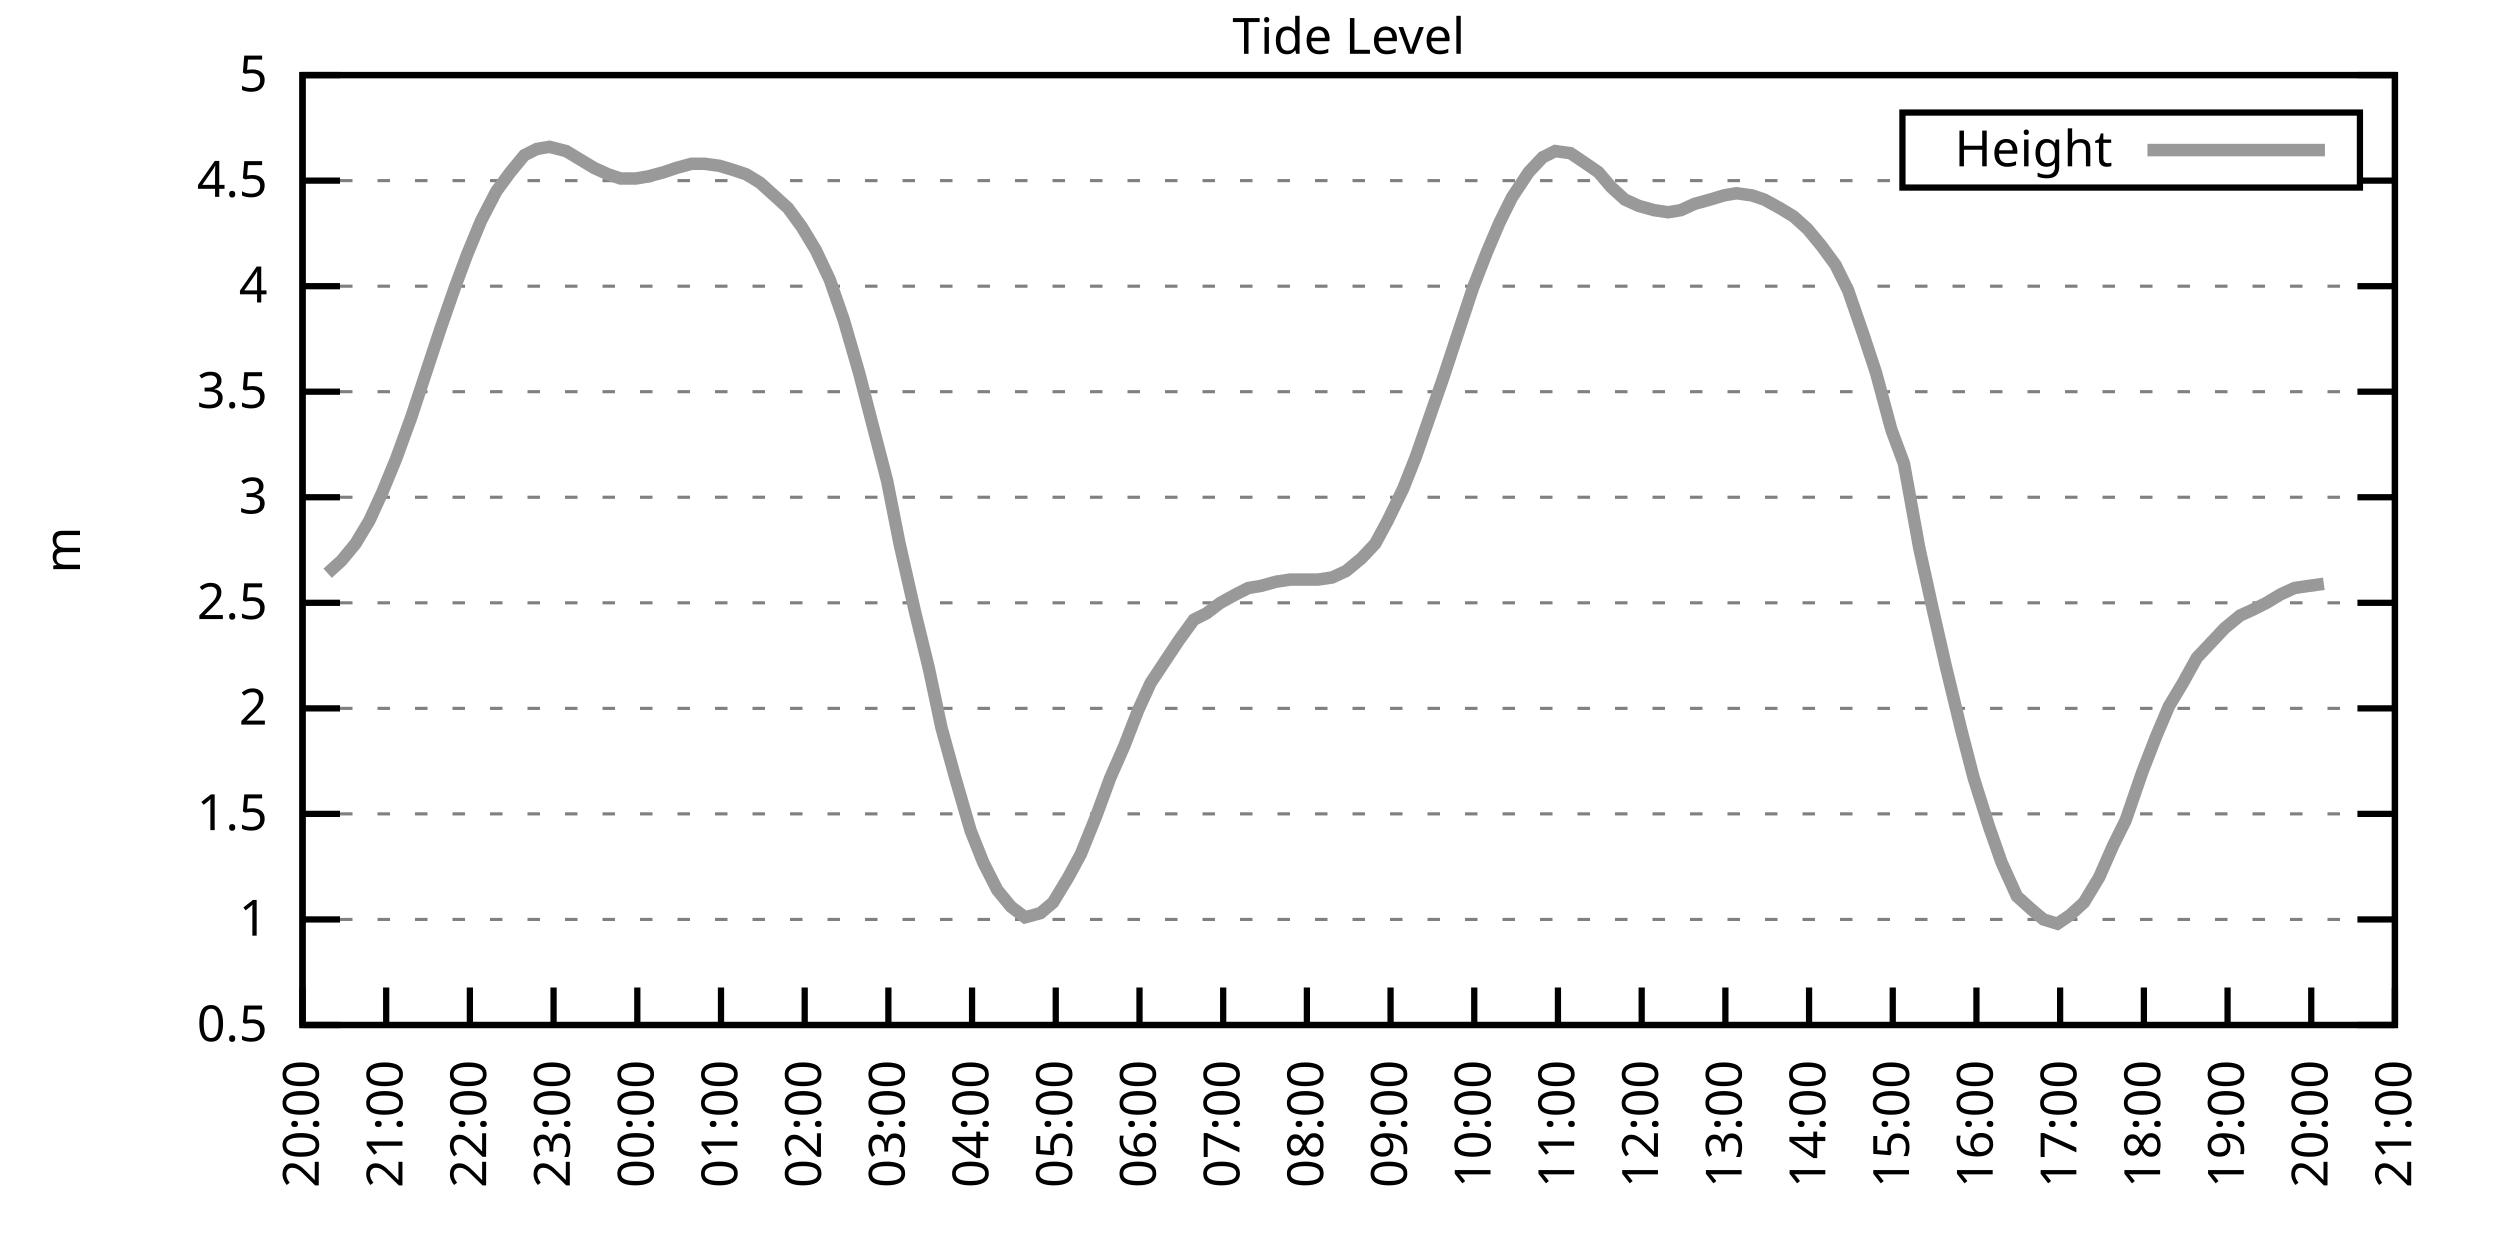
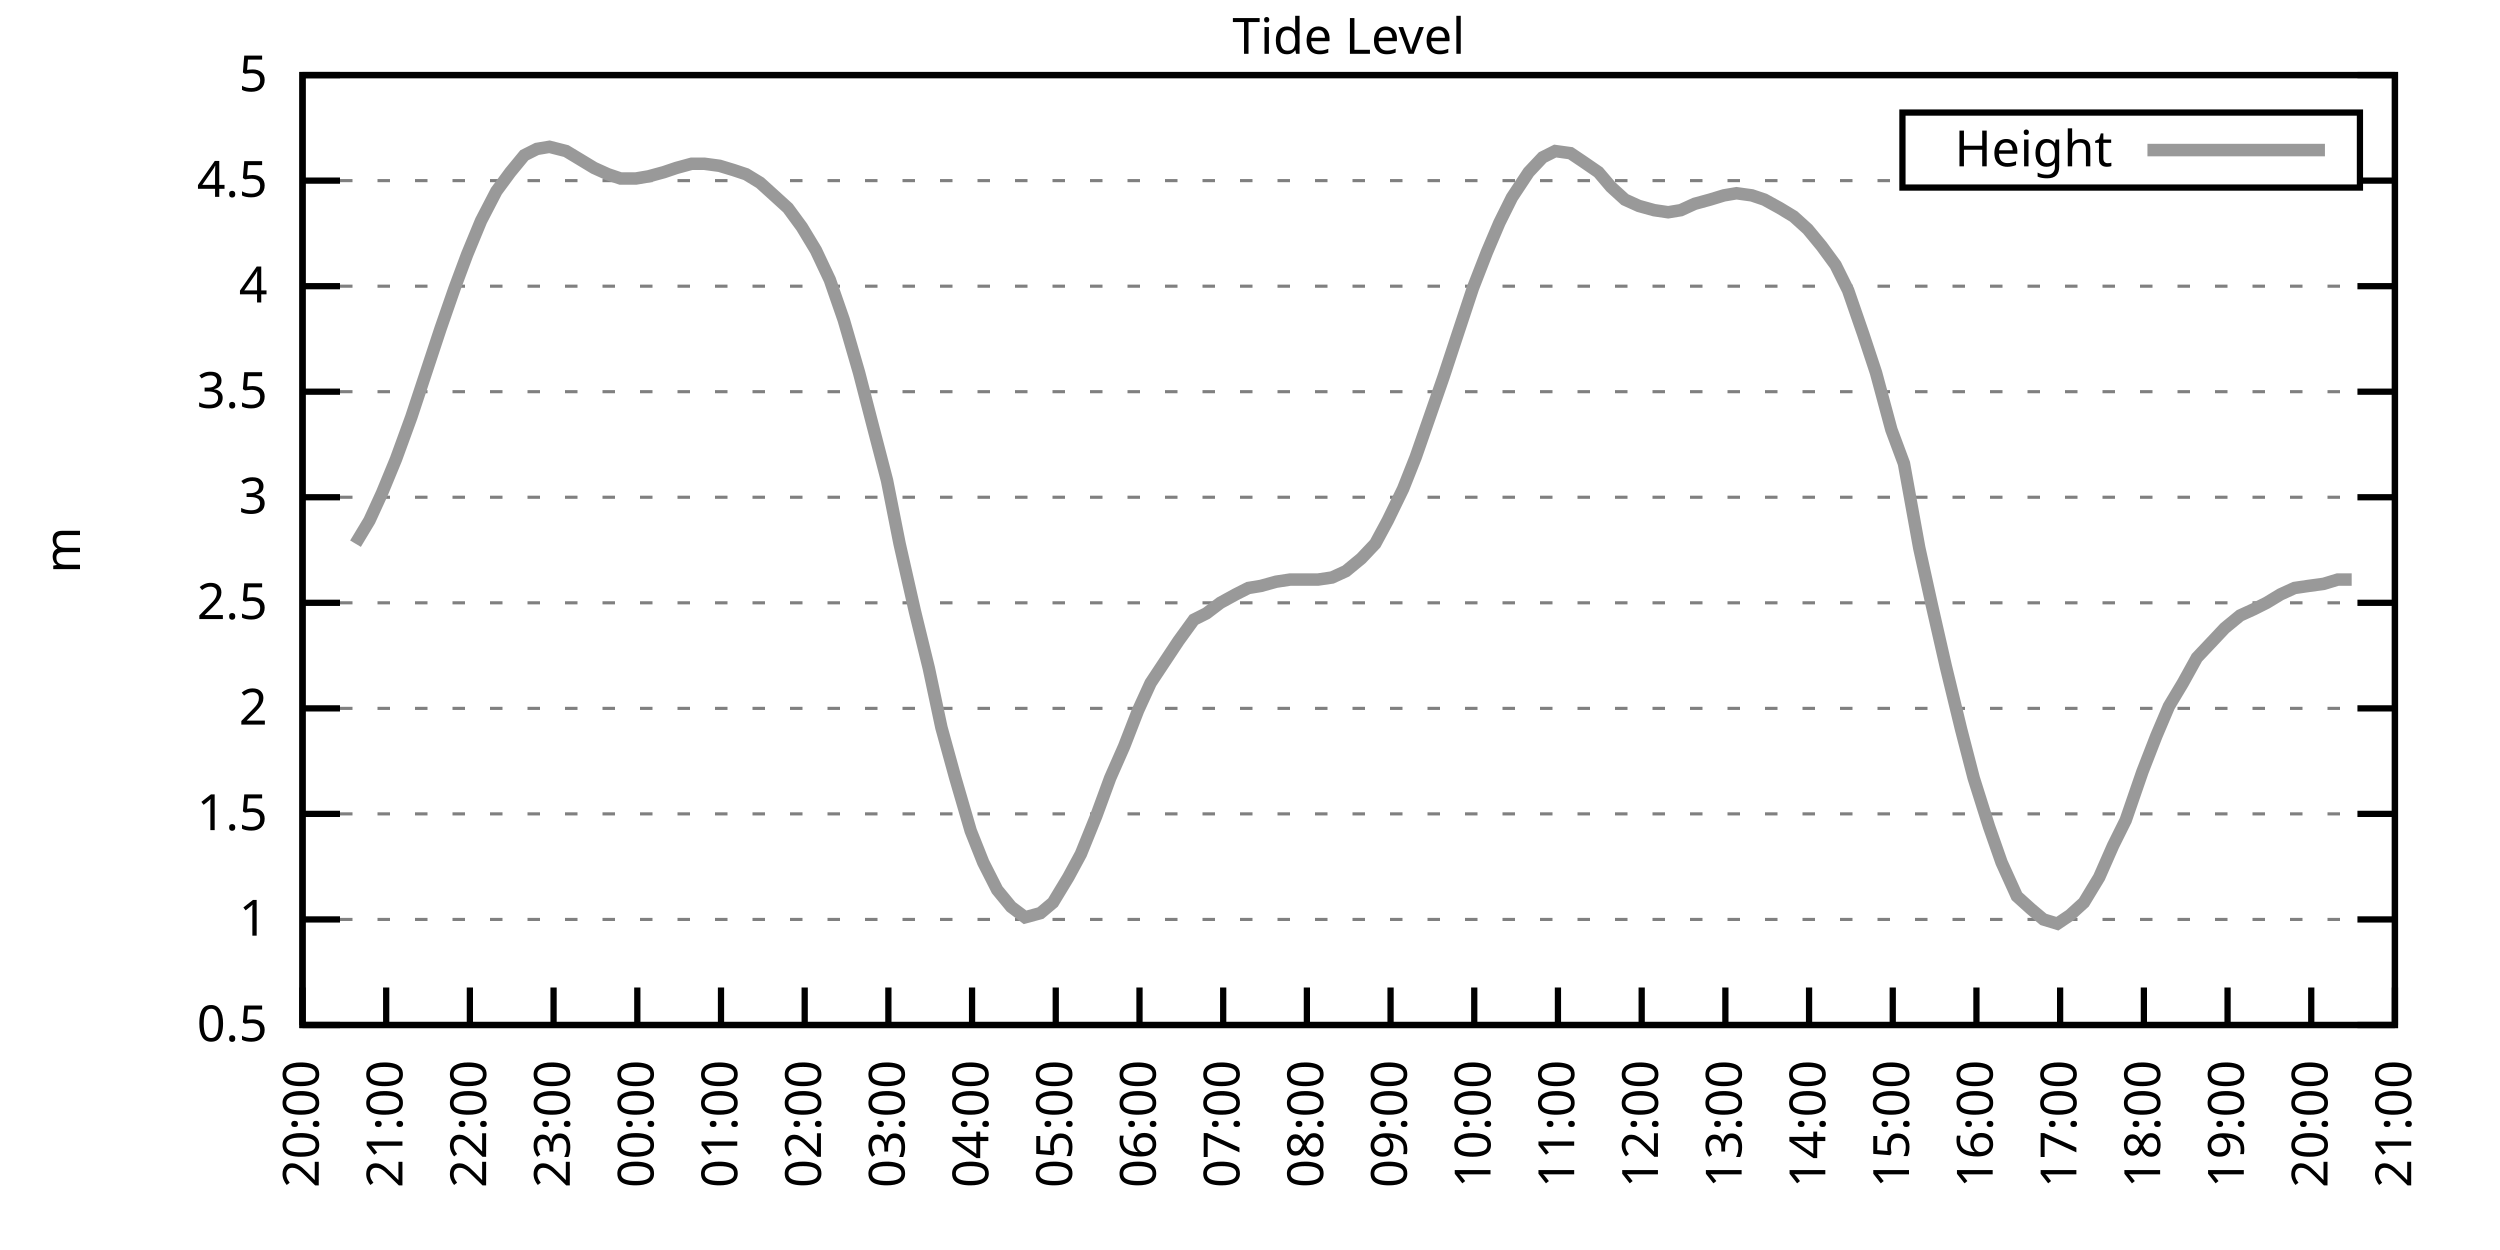
<svg xmlns="http://www.w3.org/2000/svg" xmlns:xlink="http://www.w3.org/1999/xlink" width="400" height="200" viewBox="0 0 400 200">
  <g id="gnuplot_canvas">
    <rect x="0" y="0" width="400" height="200" fill="none" />
    <defs>
      <circle id="gpDot" r="0.5" stroke-width="0.5" stroke="currentColor" />
      <path id="gpPt0" stroke-width="0.333" stroke="currentColor" d="M-1,0 h2 M0,-1 v2" />
      <path id="gpPt1" stroke-width="0.333" stroke="currentColor" d="M-1,-1 L1,1 M1,-1 L-1,1" />
      <path id="gpPt2" stroke-width="0.333" stroke="currentColor" d="M-1,0 L1,0 M0,-1 L0,1 M-1,-1 L1,1 M-1,1 L1,-1" />
      <rect id="gpPt3" stroke-width="0.333" stroke="currentColor" x="-1" y="-1" width="2" height="2" />
      <rect id="gpPt4" stroke-width="0.333" stroke="currentColor" fill="currentColor" x="-1" y="-1" width="2" height="2" />
      <circle id="gpPt5" stroke-width="0.333" stroke="currentColor" cx="0" cy="0" r="1" />
      <use xlink:href="#gpPt5" id="gpPt6" fill="currentColor" stroke="none" />
      <path id="gpPt7" stroke-width="0.333" stroke="currentColor" d="M0,-1.33 L-1.33,0.67 L1.33,0.67 z" />
      <use xlink:href="#gpPt7" id="gpPt8" fill="currentColor" stroke="none" />
      <use xlink:href="#gpPt7" id="gpPt9" stroke="currentColor" transform="rotate(180)" />
      <use xlink:href="#gpPt9" id="gpPt10" fill="currentColor" stroke="none" />
      <use xlink:href="#gpPt3" id="gpPt11" stroke="currentColor" transform="rotate(45)" />
      <use xlink:href="#gpPt11" id="gpPt12" fill="currentColor" stroke="none" />
      <path id="gpPt13" stroke-width="0.333" stroke="currentColor" d="M0,1.330 L1.265,0.411 L0.782,-1.067 L-0.782,-1.076 L-1.265,0.411 z" />
      <use xlink:href="#gpPt13" id="gpPt14" fill="currentColor" stroke="none" />
      <filter id="textbox" filterUnits="objectBoundingBox" x="0" y="0" height="1" width="1">
        <feFlood flood-color="white" flood-opacity="1" result="bgnd" />
        <feComposite in="SourceGraphic" in2="bgnd" operator="atop" />
      </filter>
      <filter id="greybox" filterUnits="objectBoundingBox" x="0" y="0" height="1" width="1">
        <feFlood flood-color="lightgrey" flood-opacity="1" result="grey" />
        <feComposite in="SourceGraphic" in2="grey" operator="atop" />
      </filter>
    </defs>
    <g fill="none" color="white" stroke="currentColor" stroke-width="1.00" stroke-linecap="butt" stroke-linejoin="miter">
</g>
    <g fill="none" color="black" stroke="currentColor" stroke-width="1.00" stroke-linecap="butt" stroke-linejoin="miter">
      <g stroke="none" shape-rendering="crispEdges">
        <polygon fill="rgb(255, 255, 255)" points="48.40,164.00 383.18,164.00 383.18,12.02 48.40,12.02 " />
      </g>
    </g>
    <g fill="none" color="black" stroke="currentColor" stroke-width="1.00" stroke-linecap="butt" stroke-linejoin="miter">
</g>
    <g fill="none" color="black" stroke="black" stroke-width="0.50" stroke-linecap="butt" stroke-linejoin="miter">
</g>
    <g fill="none" color="gray" stroke="currentColor" stroke-width="0.50" stroke-linecap="butt" stroke-linejoin="miter">
      <path stroke="gray" stroke-dasharray="2,4" class="gridline" d="M48.40,164.00 L383.19,164.00  " />
    </g>
    <g fill="none" color="gray" stroke="gray" stroke-width="1.00" stroke-linecap="butt" stroke-linejoin="miter">
</g>
    <g fill="none" color="black" stroke="currentColor" stroke-width="1.00" stroke-linecap="butt" stroke-linejoin="miter">
      <path stroke="black" d="M48.40,164.00 L54.40,164.00 M383.19,164.00 L377.19,164.00  " />
      <g transform="translate(42.80,166.60)" stroke="none" fill="black" font-family="Sans" font-size="8.00" text-anchor="end">
        <text>
          <tspan font-family="Sans"> 0.5</tspan>
        </text>
      </g>
    </g>
    <g fill="none" color="black" stroke="currentColor" stroke-width="1.00" stroke-linecap="butt" stroke-linejoin="miter">
</g>
    <g fill="none" color="black" stroke="black" stroke-width="0.50" stroke-linecap="butt" stroke-linejoin="miter">
</g>
    <g fill="none" color="gray" stroke="currentColor" stroke-width="0.50" stroke-linecap="butt" stroke-linejoin="miter">
      <path stroke="gray" stroke-dasharray="2,4" class="gridline" d="M48.40,147.11 L383.19,147.11  " />
    </g>
    <g fill="none" color="gray" stroke="gray" stroke-width="1.00" stroke-linecap="butt" stroke-linejoin="miter">
</g>
    <g fill="none" color="black" stroke="currentColor" stroke-width="1.00" stroke-linecap="butt" stroke-linejoin="miter">
      <path stroke="black" d="M48.40,147.11 L54.40,147.11 M383.19,147.11 L377.19,147.11  " />
      <g transform="translate(42.80,149.71)" stroke="none" fill="black" font-family="Sans" font-size="8.00" text-anchor="end">
        <text>
          <tspan font-family="Sans"> 1</tspan>
        </text>
      </g>
    </g>
    <g fill="none" color="black" stroke="currentColor" stroke-width="1.00" stroke-linecap="butt" stroke-linejoin="miter">
</g>
    <g fill="none" color="black" stroke="black" stroke-width="0.50" stroke-linecap="butt" stroke-linejoin="miter">
</g>
    <g fill="none" color="gray" stroke="currentColor" stroke-width="0.50" stroke-linecap="butt" stroke-linejoin="miter">
      <path stroke="gray" stroke-dasharray="2,4" class="gridline" d="M48.40,130.22 L383.19,130.22  " />
    </g>
    <g fill="none" color="gray" stroke="gray" stroke-width="1.00" stroke-linecap="butt" stroke-linejoin="miter">
</g>
    <g fill="none" color="black" stroke="currentColor" stroke-width="1.00" stroke-linecap="butt" stroke-linejoin="miter">
      <path stroke="black" d="M48.40,130.22 L54.40,130.22 M383.19,130.22 L377.19,130.22  " />
      <g transform="translate(42.80,132.82)" stroke="none" fill="black" font-family="Sans" font-size="8.00" text-anchor="end">
        <text>
          <tspan font-family="Sans"> 1.5</tspan>
        </text>
      </g>
    </g>
    <g fill="none" color="black" stroke="currentColor" stroke-width="1.00" stroke-linecap="butt" stroke-linejoin="miter">
</g>
    <g fill="none" color="black" stroke="black" stroke-width="0.50" stroke-linecap="butt" stroke-linejoin="miter">
</g>
    <g fill="none" color="gray" stroke="currentColor" stroke-width="0.50" stroke-linecap="butt" stroke-linejoin="miter">
      <path stroke="gray" stroke-dasharray="2,4" class="gridline" d="M48.40,113.34 L383.19,113.34  " />
    </g>
    <g fill="none" color="gray" stroke="gray" stroke-width="1.00" stroke-linecap="butt" stroke-linejoin="miter">
</g>
    <g fill="none" color="black" stroke="currentColor" stroke-width="1.00" stroke-linecap="butt" stroke-linejoin="miter">
      <path stroke="black" d="M48.40,113.34 L54.40,113.34 M383.19,113.34 L377.19,113.34  " />
      <g transform="translate(42.80,115.94)" stroke="none" fill="black" font-family="Sans" font-size="8.00" text-anchor="end">
        <text>
          <tspan font-family="Sans"> 2</tspan>
        </text>
      </g>
    </g>
    <g fill="none" color="black" stroke="currentColor" stroke-width="1.00" stroke-linecap="butt" stroke-linejoin="miter">
</g>
    <g fill="none" color="black" stroke="black" stroke-width="0.50" stroke-linecap="butt" stroke-linejoin="miter">
</g>
    <g fill="none" color="gray" stroke="currentColor" stroke-width="0.50" stroke-linecap="butt" stroke-linejoin="miter">
      <path stroke="gray" stroke-dasharray="2,4" class="gridline" d="M48.40,96.45 L383.19,96.45  " />
    </g>
    <g fill="none" color="gray" stroke="gray" stroke-width="1.00" stroke-linecap="butt" stroke-linejoin="miter">
</g>
    <g fill="none" color="black" stroke="currentColor" stroke-width="1.00" stroke-linecap="butt" stroke-linejoin="miter">
      <path stroke="black" d="M48.40,96.45 L54.40,96.45 M383.19,96.45 L377.19,96.45  " />
      <g transform="translate(42.80,99.05)" stroke="none" fill="black" font-family="Sans" font-size="8.00" text-anchor="end">
        <text>
          <tspan font-family="Sans"> 2.5</tspan>
        </text>
      </g>
    </g>
    <g fill="none" color="black" stroke="currentColor" stroke-width="1.00" stroke-linecap="butt" stroke-linejoin="miter">
</g>
    <g fill="none" color="black" stroke="black" stroke-width="0.50" stroke-linecap="butt" stroke-linejoin="miter">
</g>
    <g fill="none" color="gray" stroke="currentColor" stroke-width="0.50" stroke-linecap="butt" stroke-linejoin="miter">
      <path stroke="gray" stroke-dasharray="2,4" class="gridline" d="M48.40,79.56 L383.19,79.56  " />
    </g>
    <g fill="none" color="gray" stroke="gray" stroke-width="1.00" stroke-linecap="butt" stroke-linejoin="miter">
</g>
    <g fill="none" color="black" stroke="currentColor" stroke-width="1.00" stroke-linecap="butt" stroke-linejoin="miter">
      <path stroke="black" d="M48.40,79.56 L54.40,79.56 M383.19,79.56 L377.19,79.56  " />
      <g transform="translate(42.80,82.16)" stroke="none" fill="black" font-family="Sans" font-size="8.00" text-anchor="end">
        <text>
          <tspan font-family="Sans"> 3</tspan>
        </text>
      </g>
    </g>
    <g fill="none" color="black" stroke="currentColor" stroke-width="1.00" stroke-linecap="butt" stroke-linejoin="miter">
</g>
    <g fill="none" color="black" stroke="black" stroke-width="0.50" stroke-linecap="butt" stroke-linejoin="miter">
</g>
    <g fill="none" color="gray" stroke="currentColor" stroke-width="0.50" stroke-linecap="butt" stroke-linejoin="miter">
      <path stroke="gray" stroke-dasharray="2,4" class="gridline" d="M48.40,62.67 L383.19,62.67  " />
    </g>
    <g fill="none" color="gray" stroke="gray" stroke-width="1.00" stroke-linecap="butt" stroke-linejoin="miter">
</g>
    <g fill="none" color="black" stroke="currentColor" stroke-width="1.00" stroke-linecap="butt" stroke-linejoin="miter">
      <path stroke="black" d="M48.40,62.67 L54.40,62.67 M383.19,62.67 L377.19,62.67  " />
      <g transform="translate(42.80,65.27)" stroke="none" fill="black" font-family="Sans" font-size="8.00" text-anchor="end">
        <text>
          <tspan font-family="Sans"> 3.5</tspan>
        </text>
      </g>
    </g>
    <g fill="none" color="black" stroke="currentColor" stroke-width="1.00" stroke-linecap="butt" stroke-linejoin="miter">
</g>
    <g fill="none" color="black" stroke="black" stroke-width="0.50" stroke-linecap="butt" stroke-linejoin="miter">
</g>
    <g fill="none" color="gray" stroke="currentColor" stroke-width="0.50" stroke-linecap="butt" stroke-linejoin="miter">
      <path stroke="gray" stroke-dasharray="2,4" class="gridline" d="M48.40,45.79 L383.19,45.79  " />
    </g>
    <g fill="none" color="gray" stroke="gray" stroke-width="1.00" stroke-linecap="butt" stroke-linejoin="miter">
</g>
    <g fill="none" color="black" stroke="currentColor" stroke-width="1.00" stroke-linecap="butt" stroke-linejoin="miter">
      <path stroke="black" d="M48.40,45.79 L54.40,45.79 M383.19,45.79 L377.19,45.79  " />
      <g transform="translate(42.80,48.39)" stroke="none" fill="black" font-family="Sans" font-size="8.00" text-anchor="end">
        <text>
          <tspan font-family="Sans"> 4</tspan>
        </text>
      </g>
    </g>
    <g fill="none" color="black" stroke="currentColor" stroke-width="1.00" stroke-linecap="butt" stroke-linejoin="miter">
</g>
    <g fill="none" color="black" stroke="black" stroke-width="0.50" stroke-linecap="butt" stroke-linejoin="miter">
</g>
    <g fill="none" color="gray" stroke="currentColor" stroke-width="0.50" stroke-linecap="butt" stroke-linejoin="miter">
      <path stroke="gray" stroke-dasharray="2,4" class="gridline" d="M48.40,28.90 L304.39,28.90 M377.59,28.90 L383.19,28.90  " />
    </g>
    <g fill="none" color="gray" stroke="gray" stroke-width="1.00" stroke-linecap="butt" stroke-linejoin="miter">
</g>
    <g fill="none" color="black" stroke="currentColor" stroke-width="1.00" stroke-linecap="butt" stroke-linejoin="miter">
      <path stroke="black" d="M48.40,28.90 L54.40,28.90 M383.19,28.90 L377.19,28.90  " />
      <g transform="translate(42.80,31.50)" stroke="none" fill="black" font-family="Sans" font-size="8.00" text-anchor="end">
        <text>
          <tspan font-family="Sans"> 4.5</tspan>
        </text>
      </g>
    </g>
    <g fill="none" color="black" stroke="currentColor" stroke-width="1.00" stroke-linecap="butt" stroke-linejoin="miter">
</g>
    <g fill="none" color="black" stroke="black" stroke-width="0.50" stroke-linecap="butt" stroke-linejoin="miter">
</g>
    <g fill="none" color="gray" stroke="currentColor" stroke-width="0.50" stroke-linecap="butt" stroke-linejoin="miter">
      <path stroke="gray" stroke-dasharray="2,4" class="gridline" d="M48.40,12.01 L383.19,12.01  " />
    </g>
    <g fill="none" color="gray" stroke="gray" stroke-width="1.00" stroke-linecap="butt" stroke-linejoin="miter">
</g>
    <g fill="none" color="black" stroke="currentColor" stroke-width="1.00" stroke-linecap="butt" stroke-linejoin="miter">
      <path stroke="black" d="M48.40,12.01 L54.40,12.01 M383.19,12.01 L377.19,12.01  " />
      <g transform="translate(42.80,14.61)" stroke="none" fill="black" font-family="Sans" font-size="8.00" text-anchor="end">
        <text>
          <tspan font-family="Sans"> 5</tspan>
        </text>
      </g>
    </g>
    <g fill="none" color="black" stroke="currentColor" stroke-width="1.00" stroke-linecap="butt" stroke-linejoin="miter">
      <path stroke="black" d="M48.40,164.00 L48.40,158.00  " />
      <g transform="translate(51.00,169.60) rotate(270.00)" stroke="none" fill="black" font-family="Sans" font-size="8.00" text-anchor="end">
        <text>
          <tspan font-family="Sans">20:00</tspan>
        </text>
      </g>
    </g>
    <g fill="none" color="black" stroke="currentColor" stroke-width="1.00" stroke-linecap="butt" stroke-linejoin="miter">
      <path stroke="black" d="M61.79,164.00 L61.79,158.00  " />
      <g transform="translate(64.39,169.60) rotate(270.00)" stroke="none" fill="black" font-family="Sans" font-size="8.00" text-anchor="end">
        <text>
          <tspan font-family="Sans">21:00</tspan>
        </text>
      </g>
    </g>
    <g fill="none" color="black" stroke="currentColor" stroke-width="1.00" stroke-linecap="butt" stroke-linejoin="miter">
      <path stroke="black" d="M75.18,164.00 L75.18,158.00  " />
      <g transform="translate(77.78,169.60) rotate(270.00)" stroke="none" fill="black" font-family="Sans" font-size="8.00" text-anchor="end">
        <text>
          <tspan font-family="Sans">22:00</tspan>
        </text>
      </g>
    </g>
    <g fill="none" color="black" stroke="currentColor" stroke-width="1.00" stroke-linecap="butt" stroke-linejoin="miter">
      <path stroke="black" d="M88.57,164.00 L88.57,158.00  " />
      <g transform="translate(91.17,169.60) rotate(270.00)" stroke="none" fill="black" font-family="Sans" font-size="8.00" text-anchor="end">
        <text>
          <tspan font-family="Sans">23:00</tspan>
        </text>
      </g>
    </g>
    <g fill="none" color="black" stroke="currentColor" stroke-width="1.00" stroke-linecap="butt" stroke-linejoin="miter">
      <path stroke="black" d="M101.97,164.00 L101.97,158.00  " />
      <g transform="translate(104.57,169.60) rotate(270.00)" stroke="none" fill="black" font-family="Sans" font-size="8.00" text-anchor="end">
        <text>
          <tspan font-family="Sans">00:00</tspan>
        </text>
      </g>
    </g>
    <g fill="none" color="black" stroke="currentColor" stroke-width="1.00" stroke-linecap="butt" stroke-linejoin="miter">
      <path stroke="black" d="M115.36,164.00 L115.36,158.00  " />
      <g transform="translate(117.96,169.60) rotate(270.00)" stroke="none" fill="black" font-family="Sans" font-size="8.00" text-anchor="end">
        <text>
          <tspan font-family="Sans">01:00</tspan>
        </text>
      </g>
    </g>
    <g fill="none" color="black" stroke="currentColor" stroke-width="1.00" stroke-linecap="butt" stroke-linejoin="miter">
      <path stroke="black" d="M128.75,164.00 L128.75,158.00  " />
      <g transform="translate(131.35,169.60) rotate(270.00)" stroke="none" fill="black" font-family="Sans" font-size="8.00" text-anchor="end">
        <text>
          <tspan font-family="Sans">02:00</tspan>
        </text>
      </g>
    </g>
    <g fill="none" color="black" stroke="currentColor" stroke-width="1.00" stroke-linecap="butt" stroke-linejoin="miter">
      <path stroke="black" d="M142.14,164.00 L142.14,158.00  " />
      <g transform="translate(144.74,169.60) rotate(270.00)" stroke="none" fill="black" font-family="Sans" font-size="8.00" text-anchor="end">
        <text>
          <tspan font-family="Sans">03:00</tspan>
        </text>
      </g>
    </g>
    <g fill="none" color="black" stroke="currentColor" stroke-width="1.00" stroke-linecap="butt" stroke-linejoin="miter">
      <path stroke="black" d="M155.53,164.00 L155.53,158.00  " />
      <g transform="translate(158.13,169.60) rotate(270.00)" stroke="none" fill="black" font-family="Sans" font-size="8.00" text-anchor="end">
        <text>
          <tspan font-family="Sans">04:00</tspan>
        </text>
      </g>
    </g>
    <g fill="none" color="black" stroke="currentColor" stroke-width="1.00" stroke-linecap="butt" stroke-linejoin="miter">
      <path stroke="black" d="M168.92,164.00 L168.92,158.00  " />
      <g transform="translate(171.52,169.60) rotate(270.00)" stroke="none" fill="black" font-family="Sans" font-size="8.00" text-anchor="end">
        <text>
          <tspan font-family="Sans">05:00</tspan>
        </text>
      </g>
    </g>
    <g fill="none" color="black" stroke="currentColor" stroke-width="1.00" stroke-linecap="butt" stroke-linejoin="miter">
      <path stroke="black" d="M182.32,164.00 L182.32,158.00  " />
      <g transform="translate(184.92,169.60) rotate(270.00)" stroke="none" fill="black" font-family="Sans" font-size="8.00" text-anchor="end">
        <text>
          <tspan font-family="Sans">06:00</tspan>
        </text>
      </g>
    </g>
    <g fill="none" color="black" stroke="currentColor" stroke-width="1.00" stroke-linecap="butt" stroke-linejoin="miter">
      <path stroke="black" d="M195.71,164.00 L195.71,158.00  " />
      <g transform="translate(198.31,169.60) rotate(270.00)" stroke="none" fill="black" font-family="Sans" font-size="8.00" text-anchor="end">
        <text>
          <tspan font-family="Sans">07:00</tspan>
        </text>
      </g>
    </g>
    <g fill="none" color="black" stroke="currentColor" stroke-width="1.00" stroke-linecap="butt" stroke-linejoin="miter">
      <path stroke="black" d="M209.10,164.00 L209.10,158.00  " />
      <g transform="translate(211.70,169.60) rotate(270.00)" stroke="none" fill="black" font-family="Sans" font-size="8.00" text-anchor="end">
        <text>
          <tspan font-family="Sans">08:00</tspan>
        </text>
      </g>
    </g>
    <g fill="none" color="black" stroke="currentColor" stroke-width="1.00" stroke-linecap="butt" stroke-linejoin="miter">
      <path stroke="black" d="M222.49,164.00 L222.49,158.00  " />
      <g transform="translate(225.09,169.60) rotate(270.00)" stroke="none" fill="black" font-family="Sans" font-size="8.00" text-anchor="end">
        <text>
          <tspan font-family="Sans">09:00</tspan>
        </text>
      </g>
    </g>
    <g fill="none" color="black" stroke="currentColor" stroke-width="1.00" stroke-linecap="butt" stroke-linejoin="miter">
      <path stroke="black" d="M235.88,164.00 L235.88,158.00  " />
      <g transform="translate(238.48,169.60) rotate(270.00)" stroke="none" fill="black" font-family="Sans" font-size="8.00" text-anchor="end">
        <text>
          <tspan font-family="Sans">10:00</tspan>
        </text>
      </g>
    </g>
    <g fill="none" color="black" stroke="currentColor" stroke-width="1.00" stroke-linecap="butt" stroke-linejoin="miter">
      <path stroke="black" d="M249.27,164.00 L249.27,158.00  " />
      <g transform="translate(251.87,169.60) rotate(270.00)" stroke="none" fill="black" font-family="Sans" font-size="8.00" text-anchor="end">
        <text>
          <tspan font-family="Sans">11:00</tspan>
        </text>
      </g>
    </g>
    <g fill="none" color="black" stroke="currentColor" stroke-width="1.00" stroke-linecap="butt" stroke-linejoin="miter">
      <path stroke="black" d="M262.67,164.00 L262.67,158.00  " />
      <g transform="translate(265.27,169.60) rotate(270.00)" stroke="none" fill="black" font-family="Sans" font-size="8.00" text-anchor="end">
        <text>
          <tspan font-family="Sans">12:00</tspan>
        </text>
      </g>
    </g>
    <g fill="none" color="black" stroke="currentColor" stroke-width="1.00" stroke-linecap="butt" stroke-linejoin="miter">
      <path stroke="black" d="M276.06,164.00 L276.06,158.00  " />
      <g transform="translate(278.66,169.60) rotate(270.00)" stroke="none" fill="black" font-family="Sans" font-size="8.00" text-anchor="end">
        <text>
          <tspan font-family="Sans">13:00</tspan>
        </text>
      </g>
    </g>
    <g fill="none" color="black" stroke="currentColor" stroke-width="1.00" stroke-linecap="butt" stroke-linejoin="miter">
      <path stroke="black" d="M289.45,164.00 L289.45,158.00  " />
      <g transform="translate(292.05,169.60) rotate(270.00)" stroke="none" fill="black" font-family="Sans" font-size="8.00" text-anchor="end">
        <text>
          <tspan font-family="Sans">14:00</tspan>
        </text>
      </g>
    </g>
    <g fill="none" color="black" stroke="currentColor" stroke-width="1.00" stroke-linecap="butt" stroke-linejoin="miter">
      <path stroke="black" d="M302.84,164.00 L302.84,158.00  " />
      <g transform="translate(305.44,169.60) rotate(270.00)" stroke="none" fill="black" font-family="Sans" font-size="8.00" text-anchor="end">
        <text>
          <tspan font-family="Sans">15:00</tspan>
        </text>
      </g>
    </g>
    <g fill="none" color="black" stroke="currentColor" stroke-width="1.00" stroke-linecap="butt" stroke-linejoin="miter">
      <path stroke="black" d="M316.23,164.00 L316.23,158.00  " />
      <g transform="translate(318.83,169.60) rotate(270.00)" stroke="none" fill="black" font-family="Sans" font-size="8.00" text-anchor="end">
        <text>
          <tspan font-family="Sans">16:00</tspan>
        </text>
      </g>
    </g>
    <g fill="none" color="black" stroke="currentColor" stroke-width="1.00" stroke-linecap="butt" stroke-linejoin="miter">
      <path stroke="black" d="M329.62,164.00 L329.62,158.00  " />
      <g transform="translate(332.22,169.60) rotate(270.00)" stroke="none" fill="black" font-family="Sans" font-size="8.00" text-anchor="end">
        <text>
          <tspan font-family="Sans">17:00</tspan>
        </text>
      </g>
    </g>
    <g fill="none" color="black" stroke="currentColor" stroke-width="1.00" stroke-linecap="butt" stroke-linejoin="miter">
      <path stroke="black" d="M343.02,164.00 L343.02,158.00  " />
      <g transform="translate(345.62,169.60) rotate(270.00)" stroke="none" fill="black" font-family="Sans" font-size="8.00" text-anchor="end">
        <text>
          <tspan font-family="Sans">18:00</tspan>
        </text>
      </g>
    </g>
    <g fill="none" color="black" stroke="currentColor" stroke-width="1.00" stroke-linecap="butt" stroke-linejoin="miter">
      <path stroke="black" d="M356.41,164.00 L356.41,158.00  " />
      <g transform="translate(359.01,169.60) rotate(270.00)" stroke="none" fill="black" font-family="Sans" font-size="8.00" text-anchor="end">
        <text>
          <tspan font-family="Sans">19:00</tspan>
        </text>
      </g>
    </g>
    <g fill="none" color="black" stroke="currentColor" stroke-width="1.00" stroke-linecap="butt" stroke-linejoin="miter">
      <path stroke="black" d="M369.80,164.00 L369.80,158.00  " />
      <g transform="translate(372.40,169.60) rotate(270.00)" stroke="none" fill="black" font-family="Sans" font-size="8.00" text-anchor="end">
        <text>
          <tspan font-family="Sans">20:00</tspan>
        </text>
      </g>
    </g>
    <g fill="none" color="black" stroke="currentColor" stroke-width="1.00" stroke-linecap="butt" stroke-linejoin="miter">
      <path stroke="black" d="M383.19,164.00 L383.19,158.00  " />
      <g transform="translate(385.79,169.60) rotate(270.00)" stroke="none" fill="black" font-family="Sans" font-size="8.00" text-anchor="end">
        <text>
          <tspan font-family="Sans">21:00</tspan>
        </text>
      </g>
    </g>
    <g fill="none" color="black" stroke="currentColor" stroke-width="1.00" stroke-linecap="butt" stroke-linejoin="miter">
</g>
    <g fill="none" color="black" stroke="currentColor" stroke-width="1.00" stroke-linecap="butt" stroke-linejoin="miter">
      <path stroke="black" d="M48.40,12.01 L48.40,164.00 L383.19,164.00 L383.19,12.01 L48.40,12.01 Z  " />
    </g>
    <g fill="none" color="black" stroke="currentColor" stroke-width="1.00" stroke-linecap="butt" stroke-linejoin="miter">
</g>
    <g fill="none" color="black" stroke="currentColor" stroke-width="1.00" stroke-linecap="butt" stroke-linejoin="miter">
      <path stroke="black" d="M304.39,30.01 L304.39,18.01 L377.59,18.01 L377.59,30.01 L304.39,30.01 Z  " />
    </g>
    <g id="Tide_level_plot_1">
      <g fill="none" color="white" stroke="black" stroke-width="2.00" stroke-linecap="butt" stroke-linejoin="miter">
</g>
      <g fill="none" color="black" stroke="currentColor" stroke-width="2.00" stroke-linecap="butt" stroke-linejoin="miter">
        <g transform="translate(337.99,26.61)" stroke="none" fill="black" font-family="Sans" font-size="8.00" text-anchor="end">
          <text>
            <tspan font-family="Sans">Height</tspan>
          </text>
        </g>
      </g>
      <g fill="none" color="black" stroke="currentColor" stroke-width="2.00" stroke-linecap="butt" stroke-linejoin="miter">
-         <path stroke="rgb(153, 153, 153)" d="M343.59,24.01 L371.99,24.01 M52.42,91.72 L54.65,89.69 L56.88,86.99 L59.11,83.28 L61.12,78.89 L63.35,73.48   L65.81,66.73 L67.82,60.65 L70.50,52.54 L72.73,46.12 L74.74,40.72 L76.97,35.32 L79.42,30.59 L81.66,27.55   L83.89,24.84 L85.90,23.83 L87.91,23.49 L90.58,24.17 L92.82,25.52 L95.05,26.87 L97.28,27.88 L99.29,28.56   L101.74,28.56 L103.75,28.22 L106.21,27.55 L108.22,26.87 L110.67,26.20 L112.68,26.20 L115.13,26.53 L117.37,27.21   L119.38,27.88 L121.61,29.24 L123.84,31.26 L126.07,33.29 L128.30,36.33 L130.54,40.04 L132.77,44.77 L135.00,51.19   L137.45,59.63 L139.46,67.40 L141.92,76.86 L143.93,86.99 L146.38,97.80 L148.61,106.92 L150.62,116.38 L152.85,124.48   L155.31,132.93 L157.32,137.99 L159.55,142.38 L161.78,145.09 L164.01,146.77 L166.47,146.10 L168.48,144.41 L170.93,140.36   L172.94,136.64 L175.40,130.56 L177.63,124.48 L179.86,119.42 L182.09,113.67 L184.10,109.28 L186.33,105.91 L188.57,102.53   L191.02,99.15 L193.03,98.14 L195.26,96.45 L197.72,95.10 L199.73,94.08 L201.73,93.75 L204.19,93.07 L206.42,92.73   L208.65,92.73 L210.88,92.73 L213.12,92.40 L215.35,91.38 L217.80,89.36 L220.04,86.99 L222.04,83.28 L224.50,78.21   L226.51,73.14 L228.74,66.73 L230.97,60.31 L233.20,53.55 L235.66,46.12 L237.89,40.38 L239.90,35.65 L241.91,31.60   L244.59,27.55 L246.82,25.18 L248.83,24.17 L251.28,24.51 L253.29,25.86 L255.75,27.55 L257.76,29.91 L259.99,31.94   L262.22,32.95 L264.67,33.63 L266.91,33.96 L268.92,33.63 L271.15,32.61 L273.60,31.94 L275.83,31.26 L277.84,30.92   L280.30,31.26 L282.31,31.94 L284.76,33.29 L286.99,34.64 L289.23,36.67 L291.46,39.37 L293.69,42.41 L295.70,46.46   L298.15,53.55 L300.16,59.63 L302.62,68.75 L304.63,74.16 L307.08,87.67 L309.09,96.79 L311.32,106.58 L313.78,116.71   L315.79,124.48 L318.24,132.25 L320.25,137.99 L322.70,143.40 L324.94,145.42 L326.95,147.11 L329.18,147.79 L331.19,146.44   L333.42,144.41 L335.87,140.36 L338.10,135.29 L340.11,131.24 L342.79,123.47 L345.02,117.73 L347.03,113.00 L349.26,109.28   L351.50,105.23 L353.73,102.87 L355.96,100.50 L358.42,98.48 L360.65,97.46 L362.66,96.45 L364.89,95.10 L367.12,94.08   L369.35,93.75 L371.81,93.41  " />
+         <path stroke="rgb(153, 153, 153)" d="M343.59,24.01 L371.99,24.01 M56.88,86.99 L59.11,83.28 L61.12,78.89 L63.35,73.48 L65.81,66.73 L67.82,60.65   L70.50,52.54 L72.73,46.12 L74.74,40.72 L76.97,35.32 L79.42,30.59 L81.66,27.55 L83.89,24.84 L85.90,23.83   L87.91,23.49 L90.58,24.17 L92.82,25.52 L95.05,26.87 L97.28,27.88 L99.29,28.56 L101.74,28.56 L103.75,28.22   L106.21,27.55 L108.22,26.87 L110.67,26.20 L112.68,26.20 L115.13,26.53 L117.37,27.21 L119.38,27.88 L121.61,29.24   L123.84,31.26 L126.07,33.29 L128.30,36.33 L130.54,40.04 L132.77,44.77 L135.00,51.19 L137.45,59.63 L139.46,67.40   L141.92,76.86 L143.93,86.99 L146.38,97.80 L148.61,106.92 L150.62,116.38 L152.85,124.48 L155.31,132.93 L157.32,137.99   L159.55,142.38 L161.78,145.09 L164.01,146.77 L166.47,146.10 L168.48,144.41 L170.93,140.36 L172.94,136.64 L175.40,130.56   L177.63,124.48 L179.86,119.42 L182.09,113.67 L184.10,109.28 L186.33,105.91 L188.57,102.53 L191.02,99.15 L193.03,98.14   L195.26,96.45 L197.72,95.10 L199.73,94.08 L201.73,93.75 L204.19,93.07 L206.42,92.73 L208.65,92.73 L210.88,92.73   L213.12,92.40 L215.35,91.38 L217.80,89.36 L220.04,86.99 L222.04,83.28 L224.50,78.21 L226.51,73.14 L228.74,66.73   L230.97,60.31 L233.20,53.55 L235.66,46.12 L237.89,40.38 L239.90,35.65 L241.91,31.60 L244.59,27.55 L246.82,25.18   L248.83,24.17 L251.28,24.51 L253.29,25.86 L255.75,27.55 L257.76,29.91 L259.99,31.94 L262.22,32.95 L264.67,33.63   L266.91,33.96 L268.92,33.63 L271.15,32.61 L273.60,31.94 L275.83,31.26 L277.84,30.92 L280.30,31.26 L282.31,31.94   L284.76,33.29 L286.99,34.64 L289.23,36.67 L291.46,39.37 L293.69,42.41 L295.70,46.46 L298.15,53.55 L300.16,59.63   L302.62,68.75 L304.63,74.16 L307.08,87.67 L309.09,96.79 L311.32,106.58 L313.78,116.71 L315.79,124.48 L318.24,132.25   L320.25,137.99 L322.70,143.40 L324.94,145.42 L326.95,147.11 L329.18,147.79 L331.19,146.44 L333.42,144.41 L335.87,140.36   L338.10,135.29 L340.11,131.24 L342.79,123.47 L345.02,117.73 L347.03,113.00 L349.26,109.28 L351.50,105.23 L353.73,102.87   L355.96,100.50 L358.42,98.48 L360.65,97.46 L362.66,96.45 L364.89,95.10 L367.12,94.08 L369.35,93.75 L371.81,93.41   L374.04,92.73 L376.27,92.73  " />
      </g>
    </g>
    <g fill="none" color="black" stroke="currentColor" stroke-width="2.00" stroke-linecap="butt" stroke-linejoin="miter">
</g>
    <g fill="none" color="black" stroke="black" stroke-width="1.00" stroke-linecap="butt" stroke-linejoin="miter">
</g>
    <g fill="none" color="black" stroke="currentColor" stroke-width="1.00" stroke-linecap="butt" stroke-linejoin="miter">
      <path stroke="black" d="M48.40,12.01 L48.40,164.00 L383.19,164.00 L383.19,12.01 L48.40,12.01 Z  " />
      <g transform="translate(12.80,88.01) rotate(270.00)" stroke="none" fill="black" font-family="Sans" font-size="8.00" text-anchor="middle">
        <text>
          <tspan font-family="Sans">m</tspan>
        </text>
      </g>
    </g>
    <g fill="none" color="black" stroke="currentColor" stroke-width="1.00" stroke-linecap="butt" stroke-linejoin="miter">
</g>
    <g fill="none" color="black" stroke="currentColor" stroke-width="1.00" stroke-linecap="butt" stroke-linejoin="miter">
      <g transform="translate(215.79,8.61)" stroke="none" fill="black" font-family="Sans" font-size="8.00" text-anchor="middle">
        <text>
          <tspan font-family="Sans">Tide Level</tspan>
        </text>
      </g>
    </g>
    <g fill="none" color="black" stroke="currentColor" stroke-width="1.00" stroke-linecap="butt" stroke-linejoin="miter">
</g>
  </g>
</svg>
